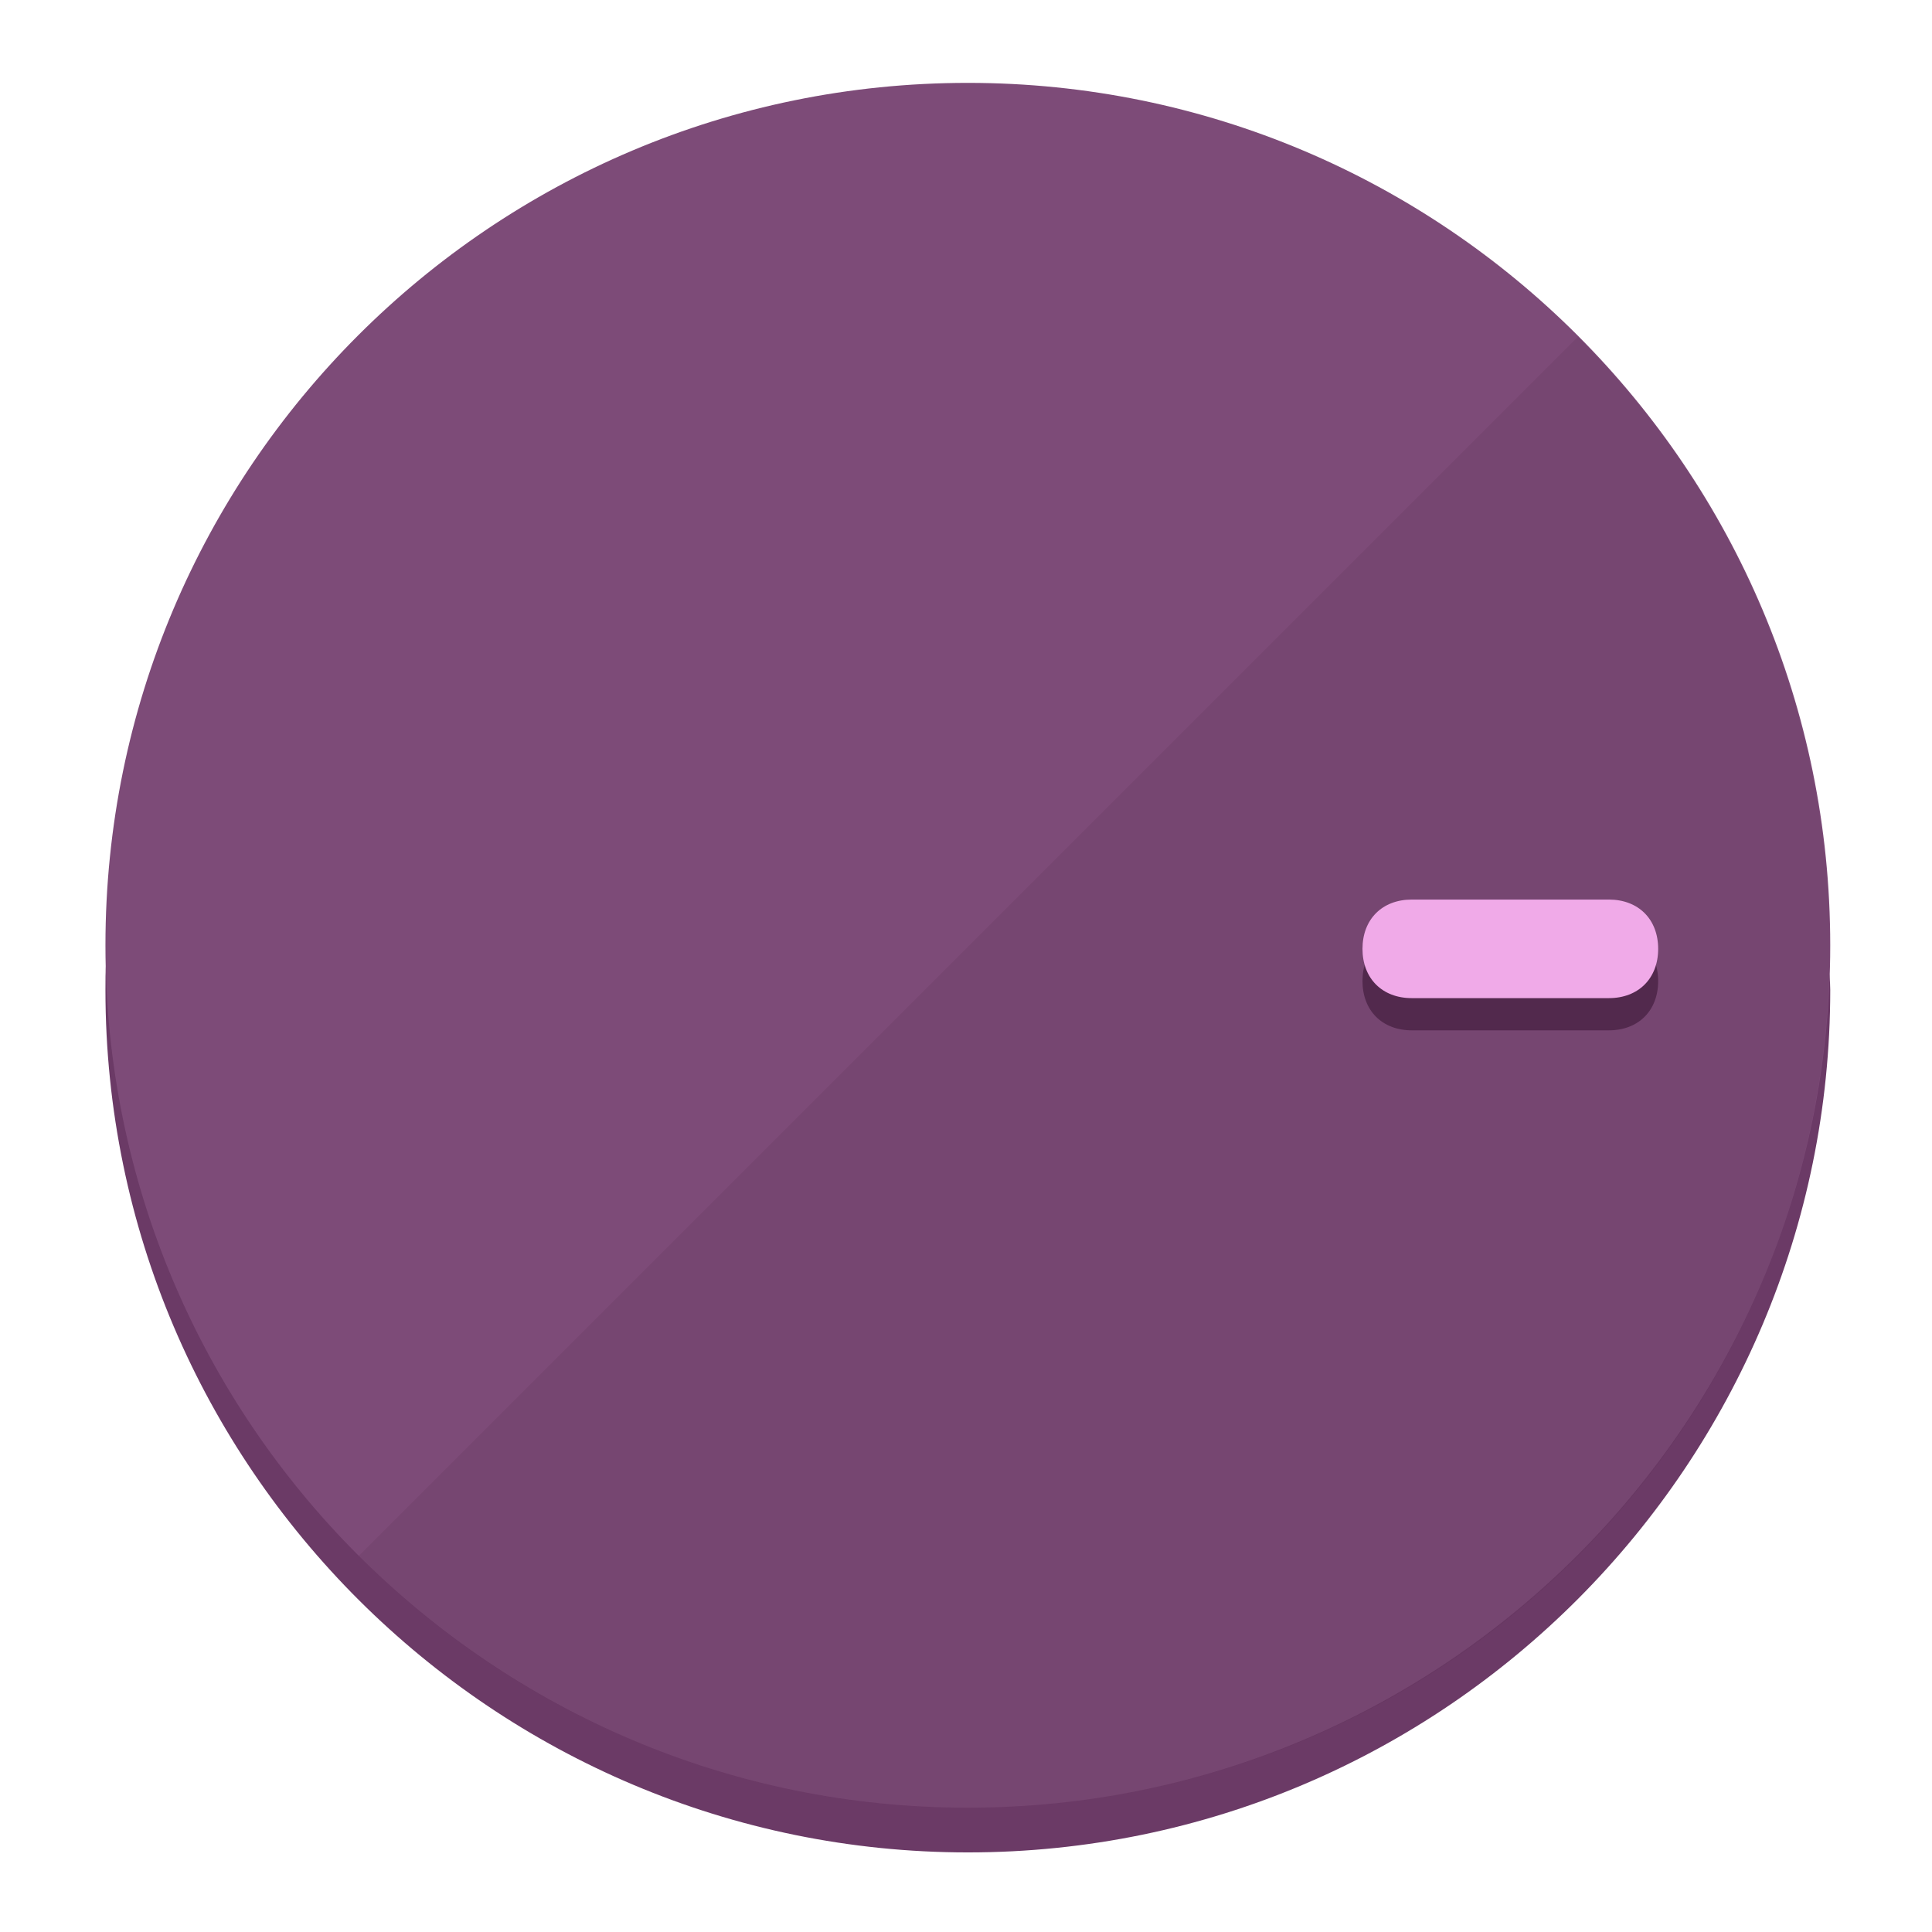
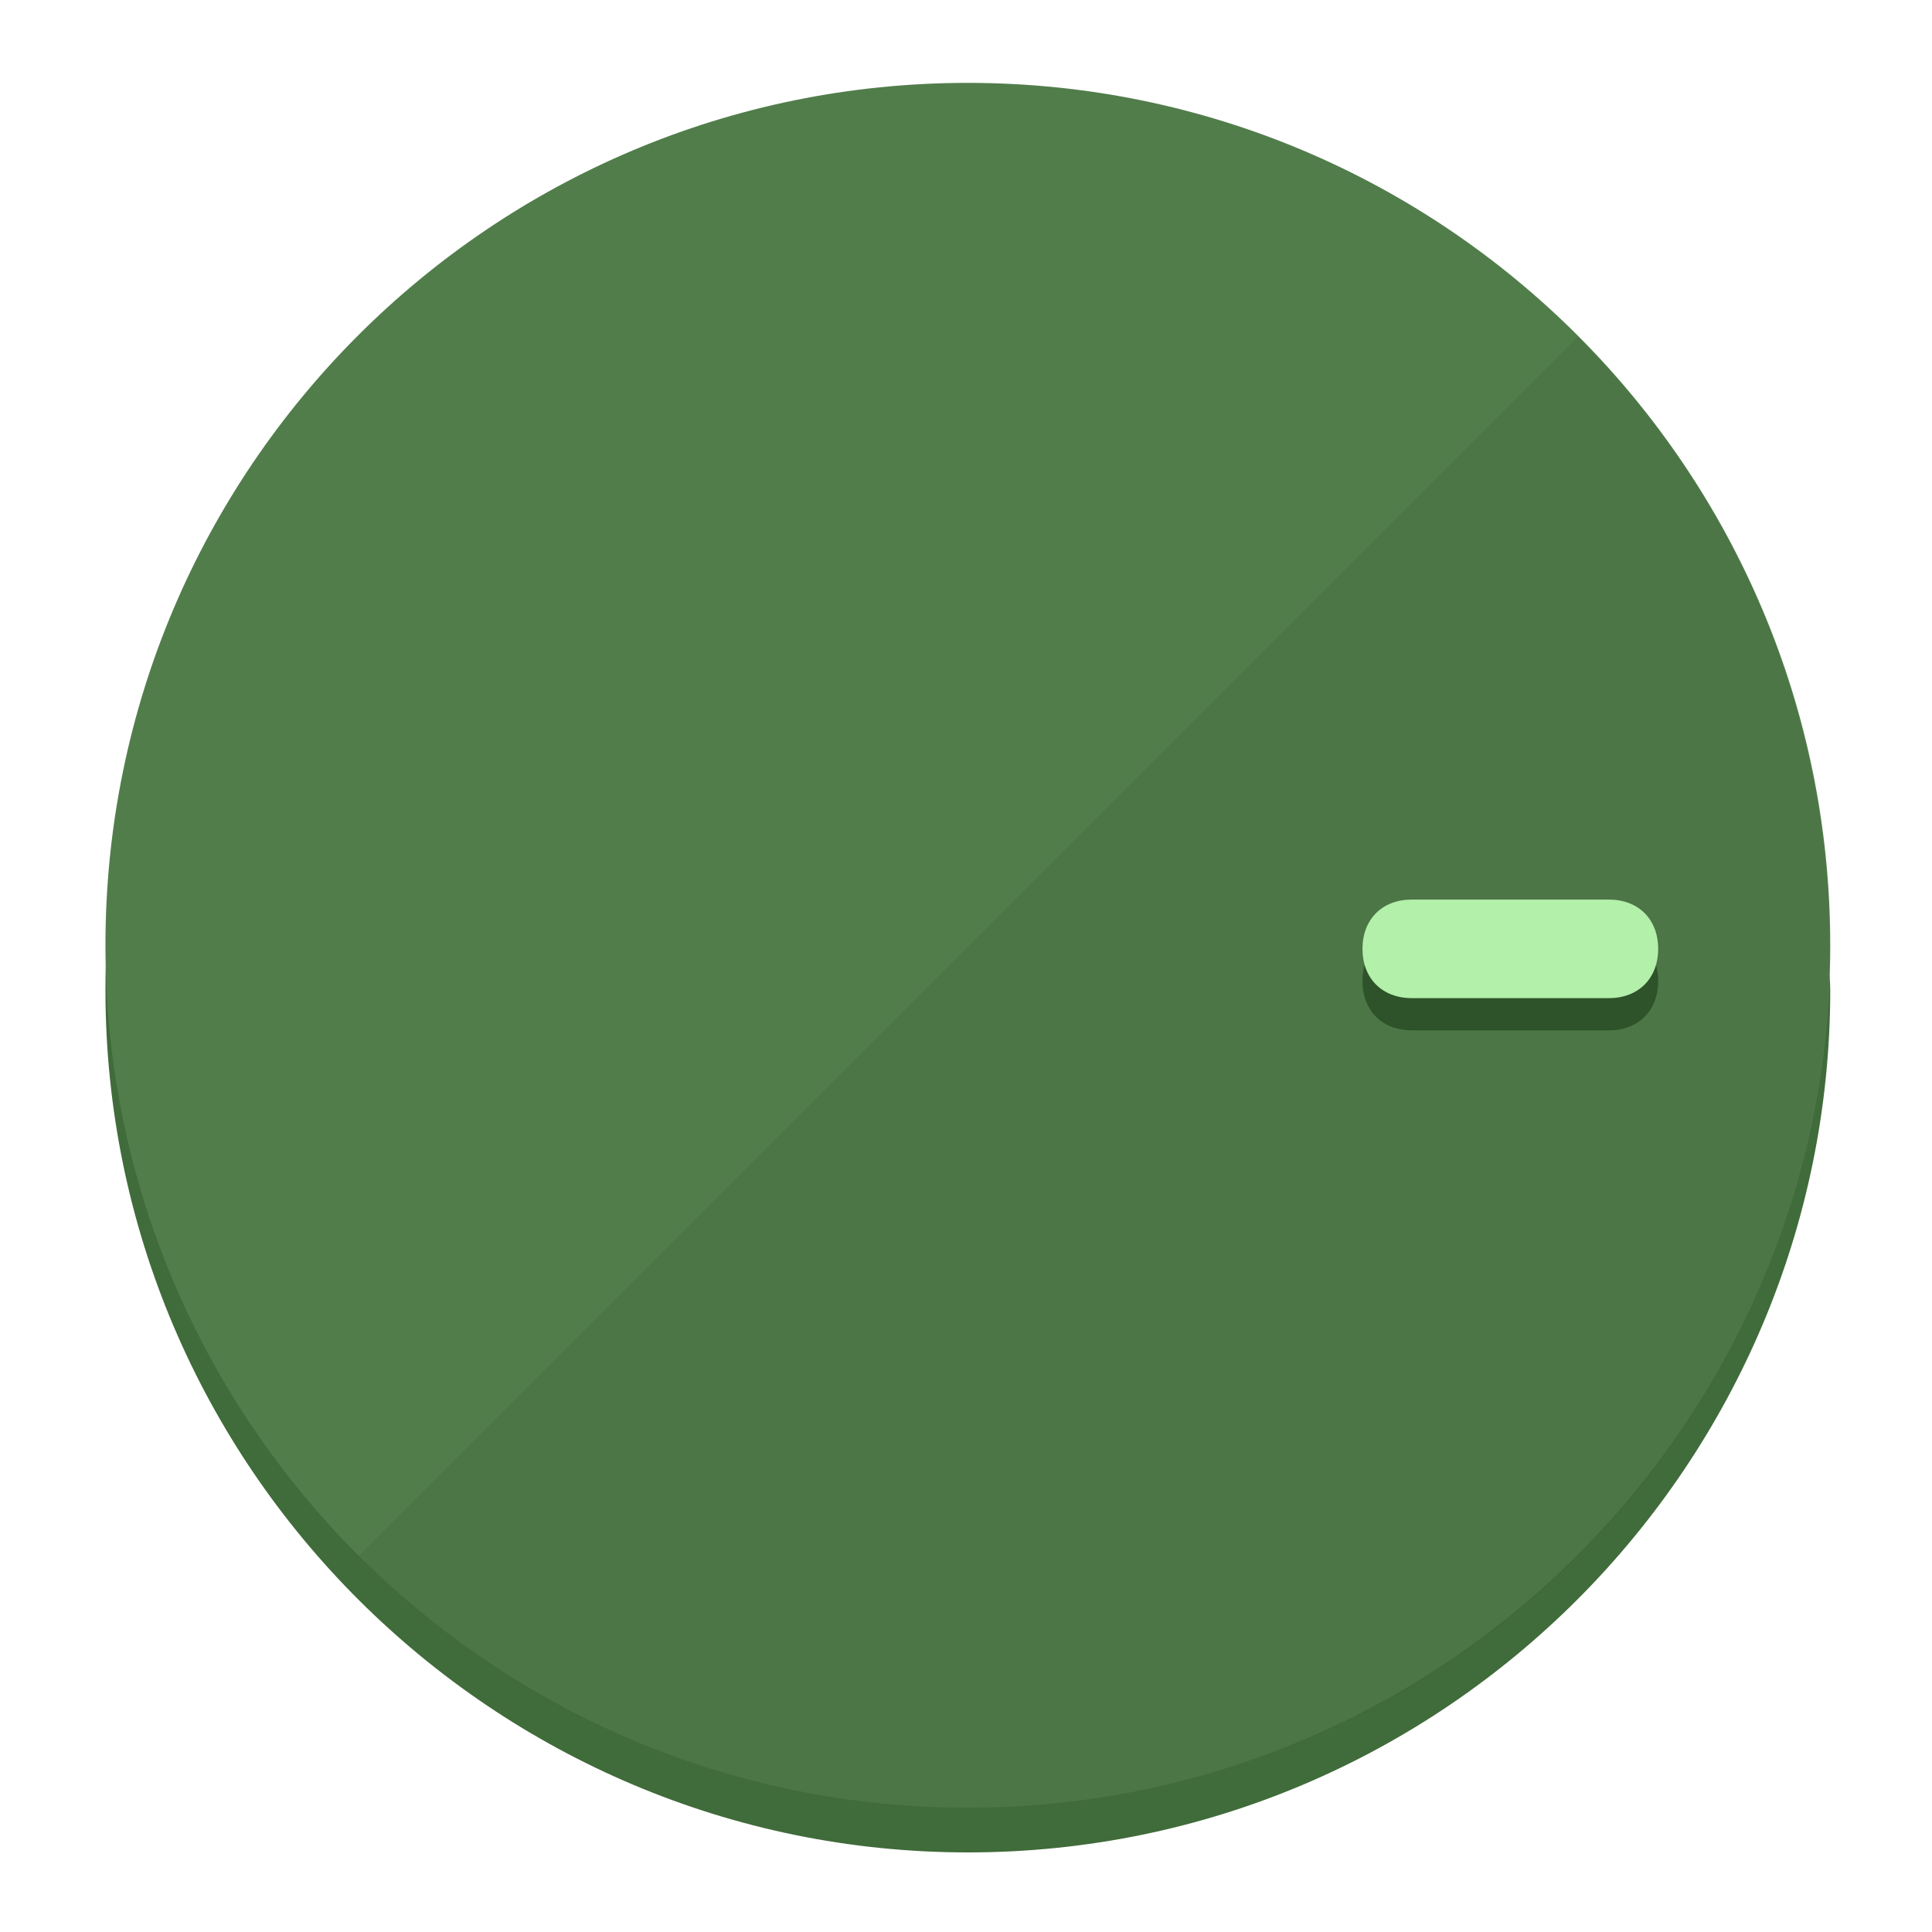
<svg xmlns="http://www.w3.org/2000/svg" height="120px" width="120px" version="1.1" id="Layer_1" viewBox="0 0 496.8 496.8" xml:space="preserve">
  <defs id="defs23" />
  <g id="g3158">
-     <path style="display:inline;fill:#6B3A66;fill-opacity:1;stroke-width:1.584" d="m 248.875,445.92 c 116.582,0 212.89,-91.238 220.493,-205.286 0,5.069 1.267,8.87 1.267,13.939 0,121.651 -98.842,221.76 -221.76,221.76 -121.651,0 -221.76,-98.842 -221.76,-221.76 0,-5.069 0,-8.87 1.267,-13.939 7.603,114.048 103.91,205.286 220.493,205.286 z" id="path8" />
-     <circle style="display:inline;fill:#7D4B78;fill-opacity:1;stroke-width:1.584" cx="248.875" cy="243.071" r="221.76" id="circle12" />
-     <path style="display:inline;fill:#52294D;fill-opacity:0.154;stroke-width:1.587" d="m 405.744,86.606 c 86.308,86.308 86.308,227.193 0,313.5 -86.308,86.308 -227.193,86.308 -313.5,0" id="path14" />
+     <path style="display:inline;fill:#406B3A;fill-opacity:1;stroke-width:1.584" d="m 248.875,445.92 c 116.582,0 212.89,-91.238 220.493,-205.286 0,5.069 1.267,8.87 1.267,13.939 0,121.651 -98.842,221.76 -221.76,221.76 -121.651,0 -221.76,-98.842 -221.76,-221.76 0,-5.069 0,-8.87 1.267,-13.939 7.603,114.048 103.91,205.286 220.493,205.286 z" id="path8" />
+     <circle style="display:inline;fill:#517D4B;fill-opacity:1;stroke-width:1.584" cx="248.875" cy="243.071" r="221.76" id="circle12" />
+     <path style="display:inline;fill:#2E5229;fill-opacity:0.154;stroke-width:1.587" d="m 405.744,86.606 c 86.308,86.308 86.308,227.193 0,313.5 -86.308,86.308 -227.193,86.308 -313.5,0" id="path14" />
  </g>
  <g id="g3198">
    <circle style="display:none;fill:#000000;fill-opacity:0;stroke-width:1.584" cx="243.582" cy="-248.467" r="221.76" id="circle12-3" transform="rotate(90)" />
-     <path style="display:inline;fill:#52294D;fill-opacity:1;stroke-width:1.584" d="m 363.026,264.942 c -7.603,0 -12.672,-5.069 -12.672,-12.672 v 0 c 0,-7.603 5.069,-12.672 12.672,-12.672 h 50.688 c 7.603,0 12.672,5.069 12.672,12.672 v 0 c 0,7.603 -5.069,12.672 -12.672,12.672 z" id="path3789" />
-     <path style="display:inline;fill:#F0AAE8;stroke-width:1.584" d="m 363.026,256.662 c -7.603,0 -12.672,-5.069 -12.672,-12.672 v 0 c 0,-7.603 5.069,-12.672 12.672,-12.672 h 50.688 c 7.603,0 12.672,5.069 12.672,12.672 v 0 c 0,7.603 -5.069,12.672 -12.672,12.672 z" id="path915" />
+     <path style="display:inline;fill:#2E5229;fill-opacity:1;stroke-width:1.584" d="m 363.026,264.942 c -7.603,0 -12.672,-5.069 -12.672,-12.672 v 0 c 0,-7.603 5.069,-12.672 12.672,-12.672 h 50.688 c 7.603,0 12.672,5.069 12.672,12.672 v 0 c 0,7.603 -5.069,12.672 -12.672,12.672 z" id="path3789" />
+     <path style="display:inline;fill:#B3F0AA;stroke-width:1.584" d="m 363.026,256.662 c -7.603,0 -12.672,-5.069 -12.672,-12.672 v 0 c 0,-7.603 5.069,-12.672 12.672,-12.672 h 50.688 c 7.603,0 12.672,5.069 12.672,12.672 v 0 c 0,7.603 -5.069,12.672 -12.672,12.672 z" id="path915" />
  </g>
</svg>
